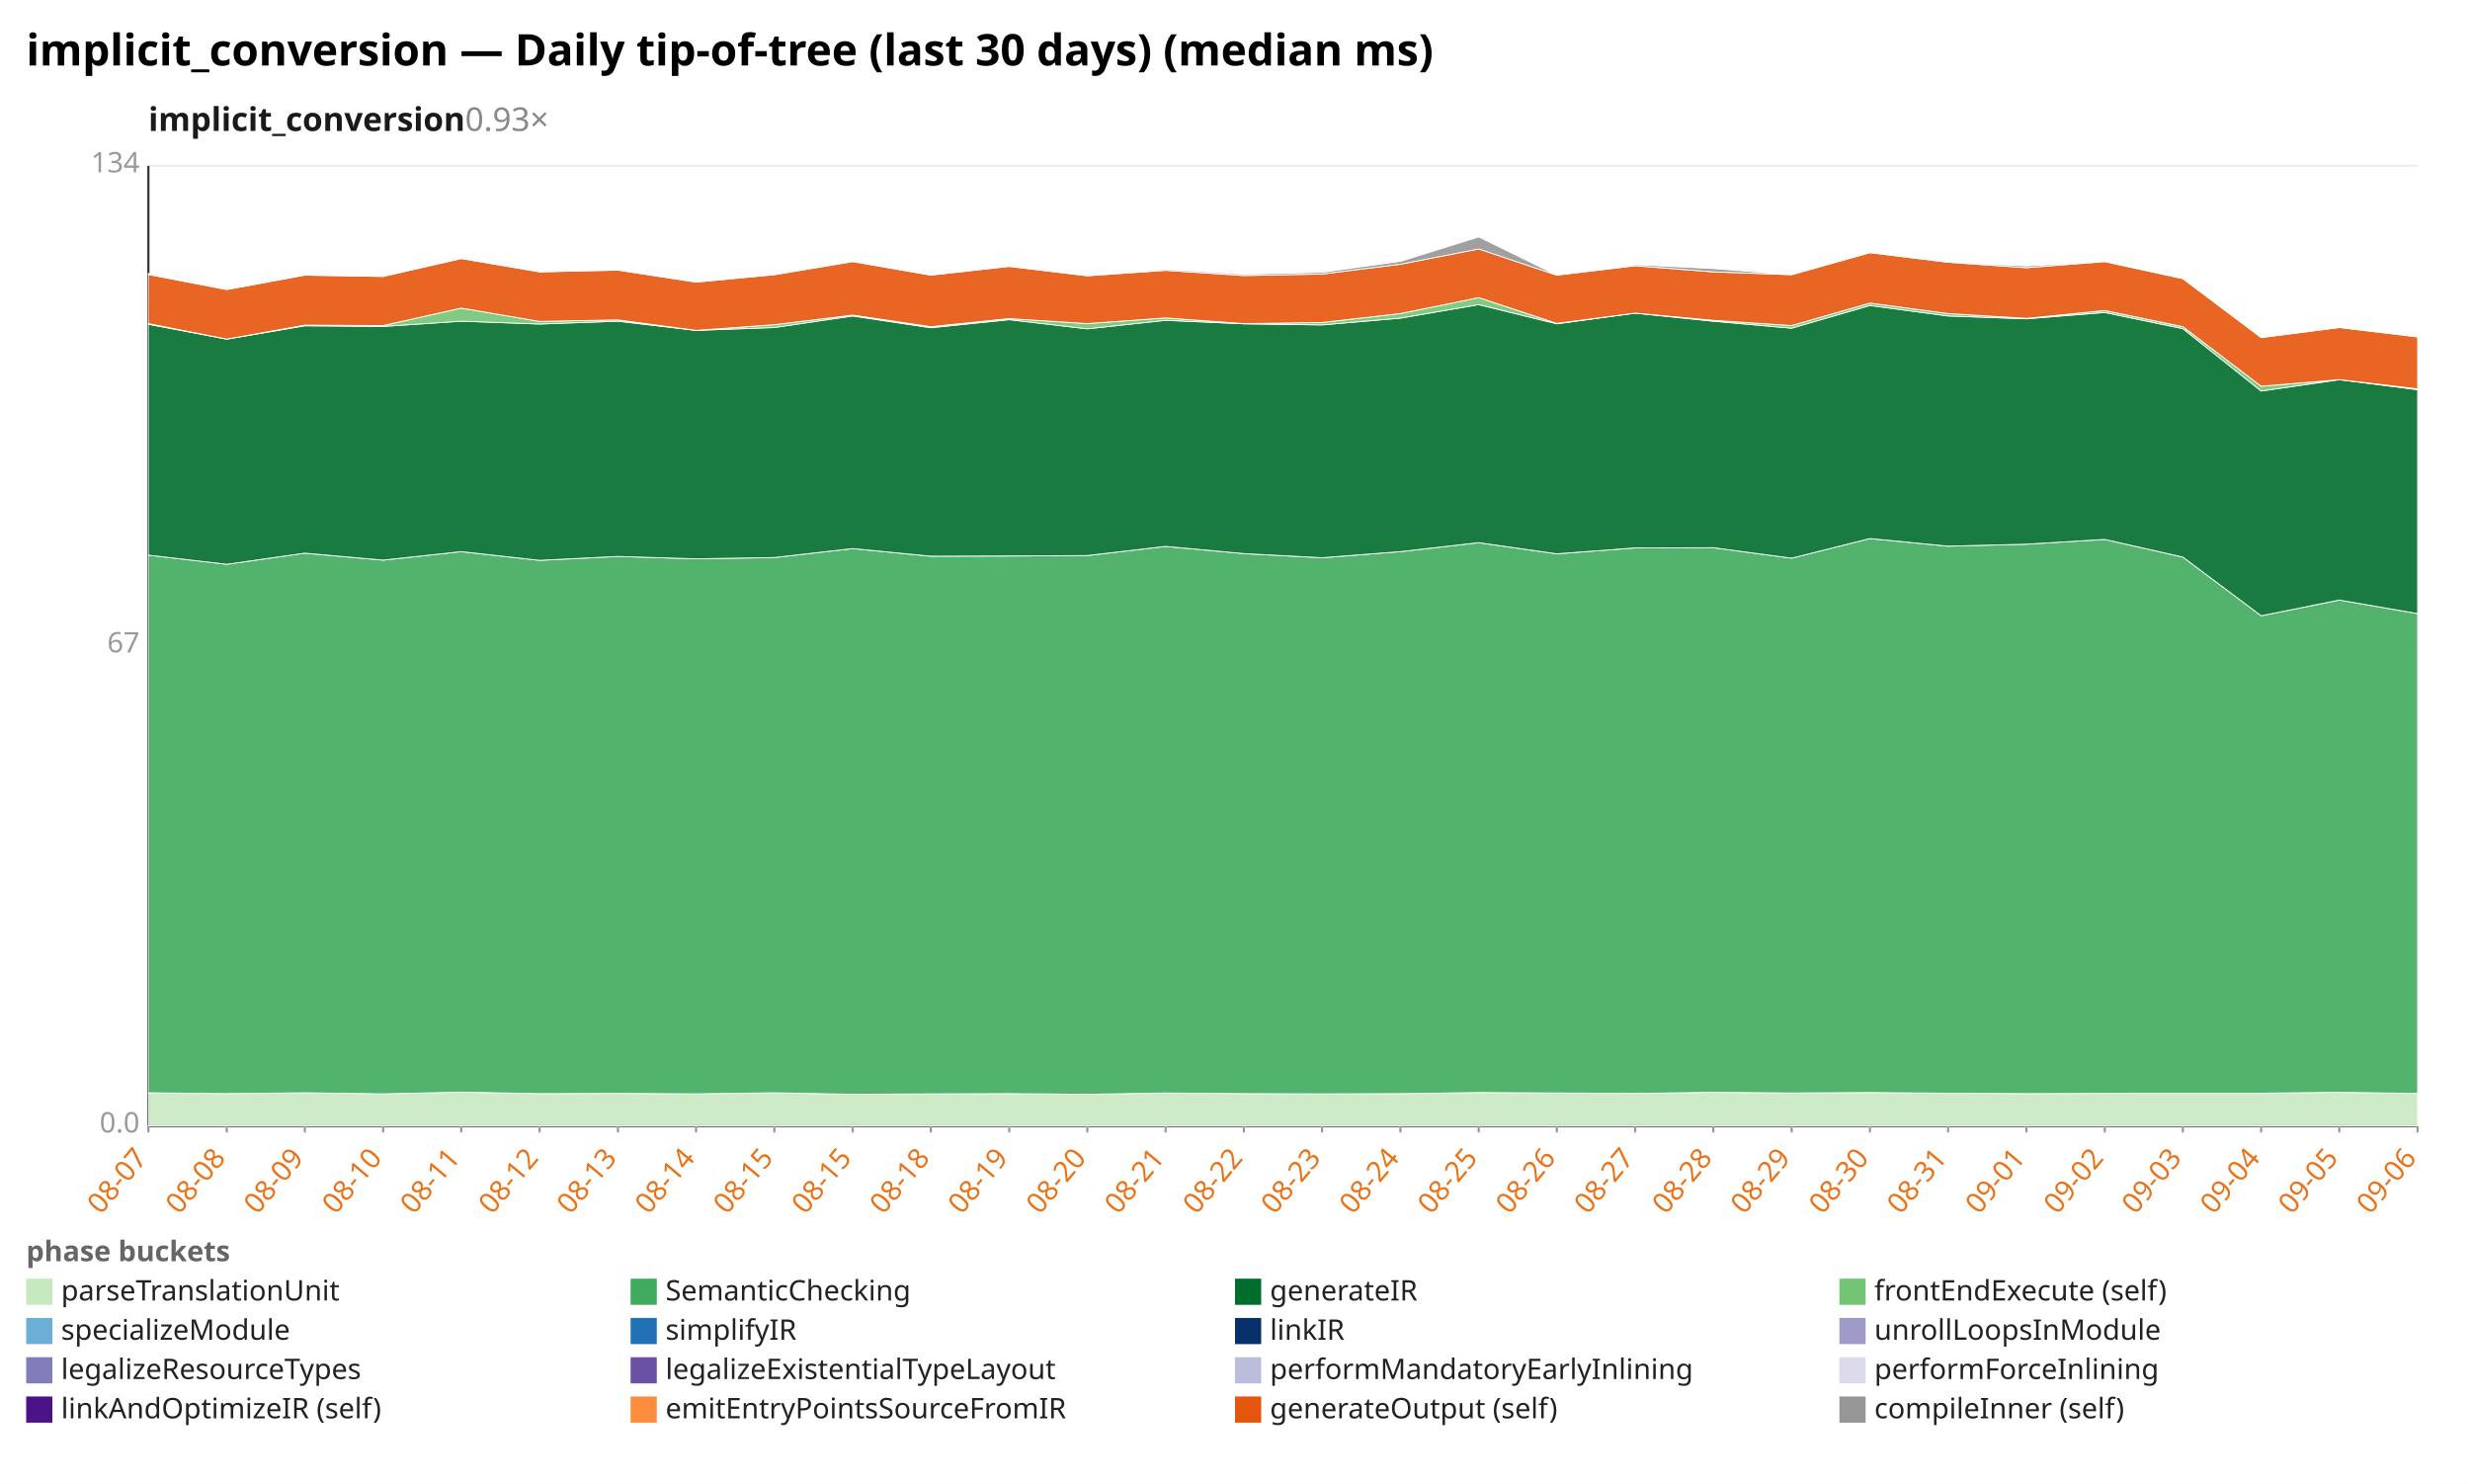
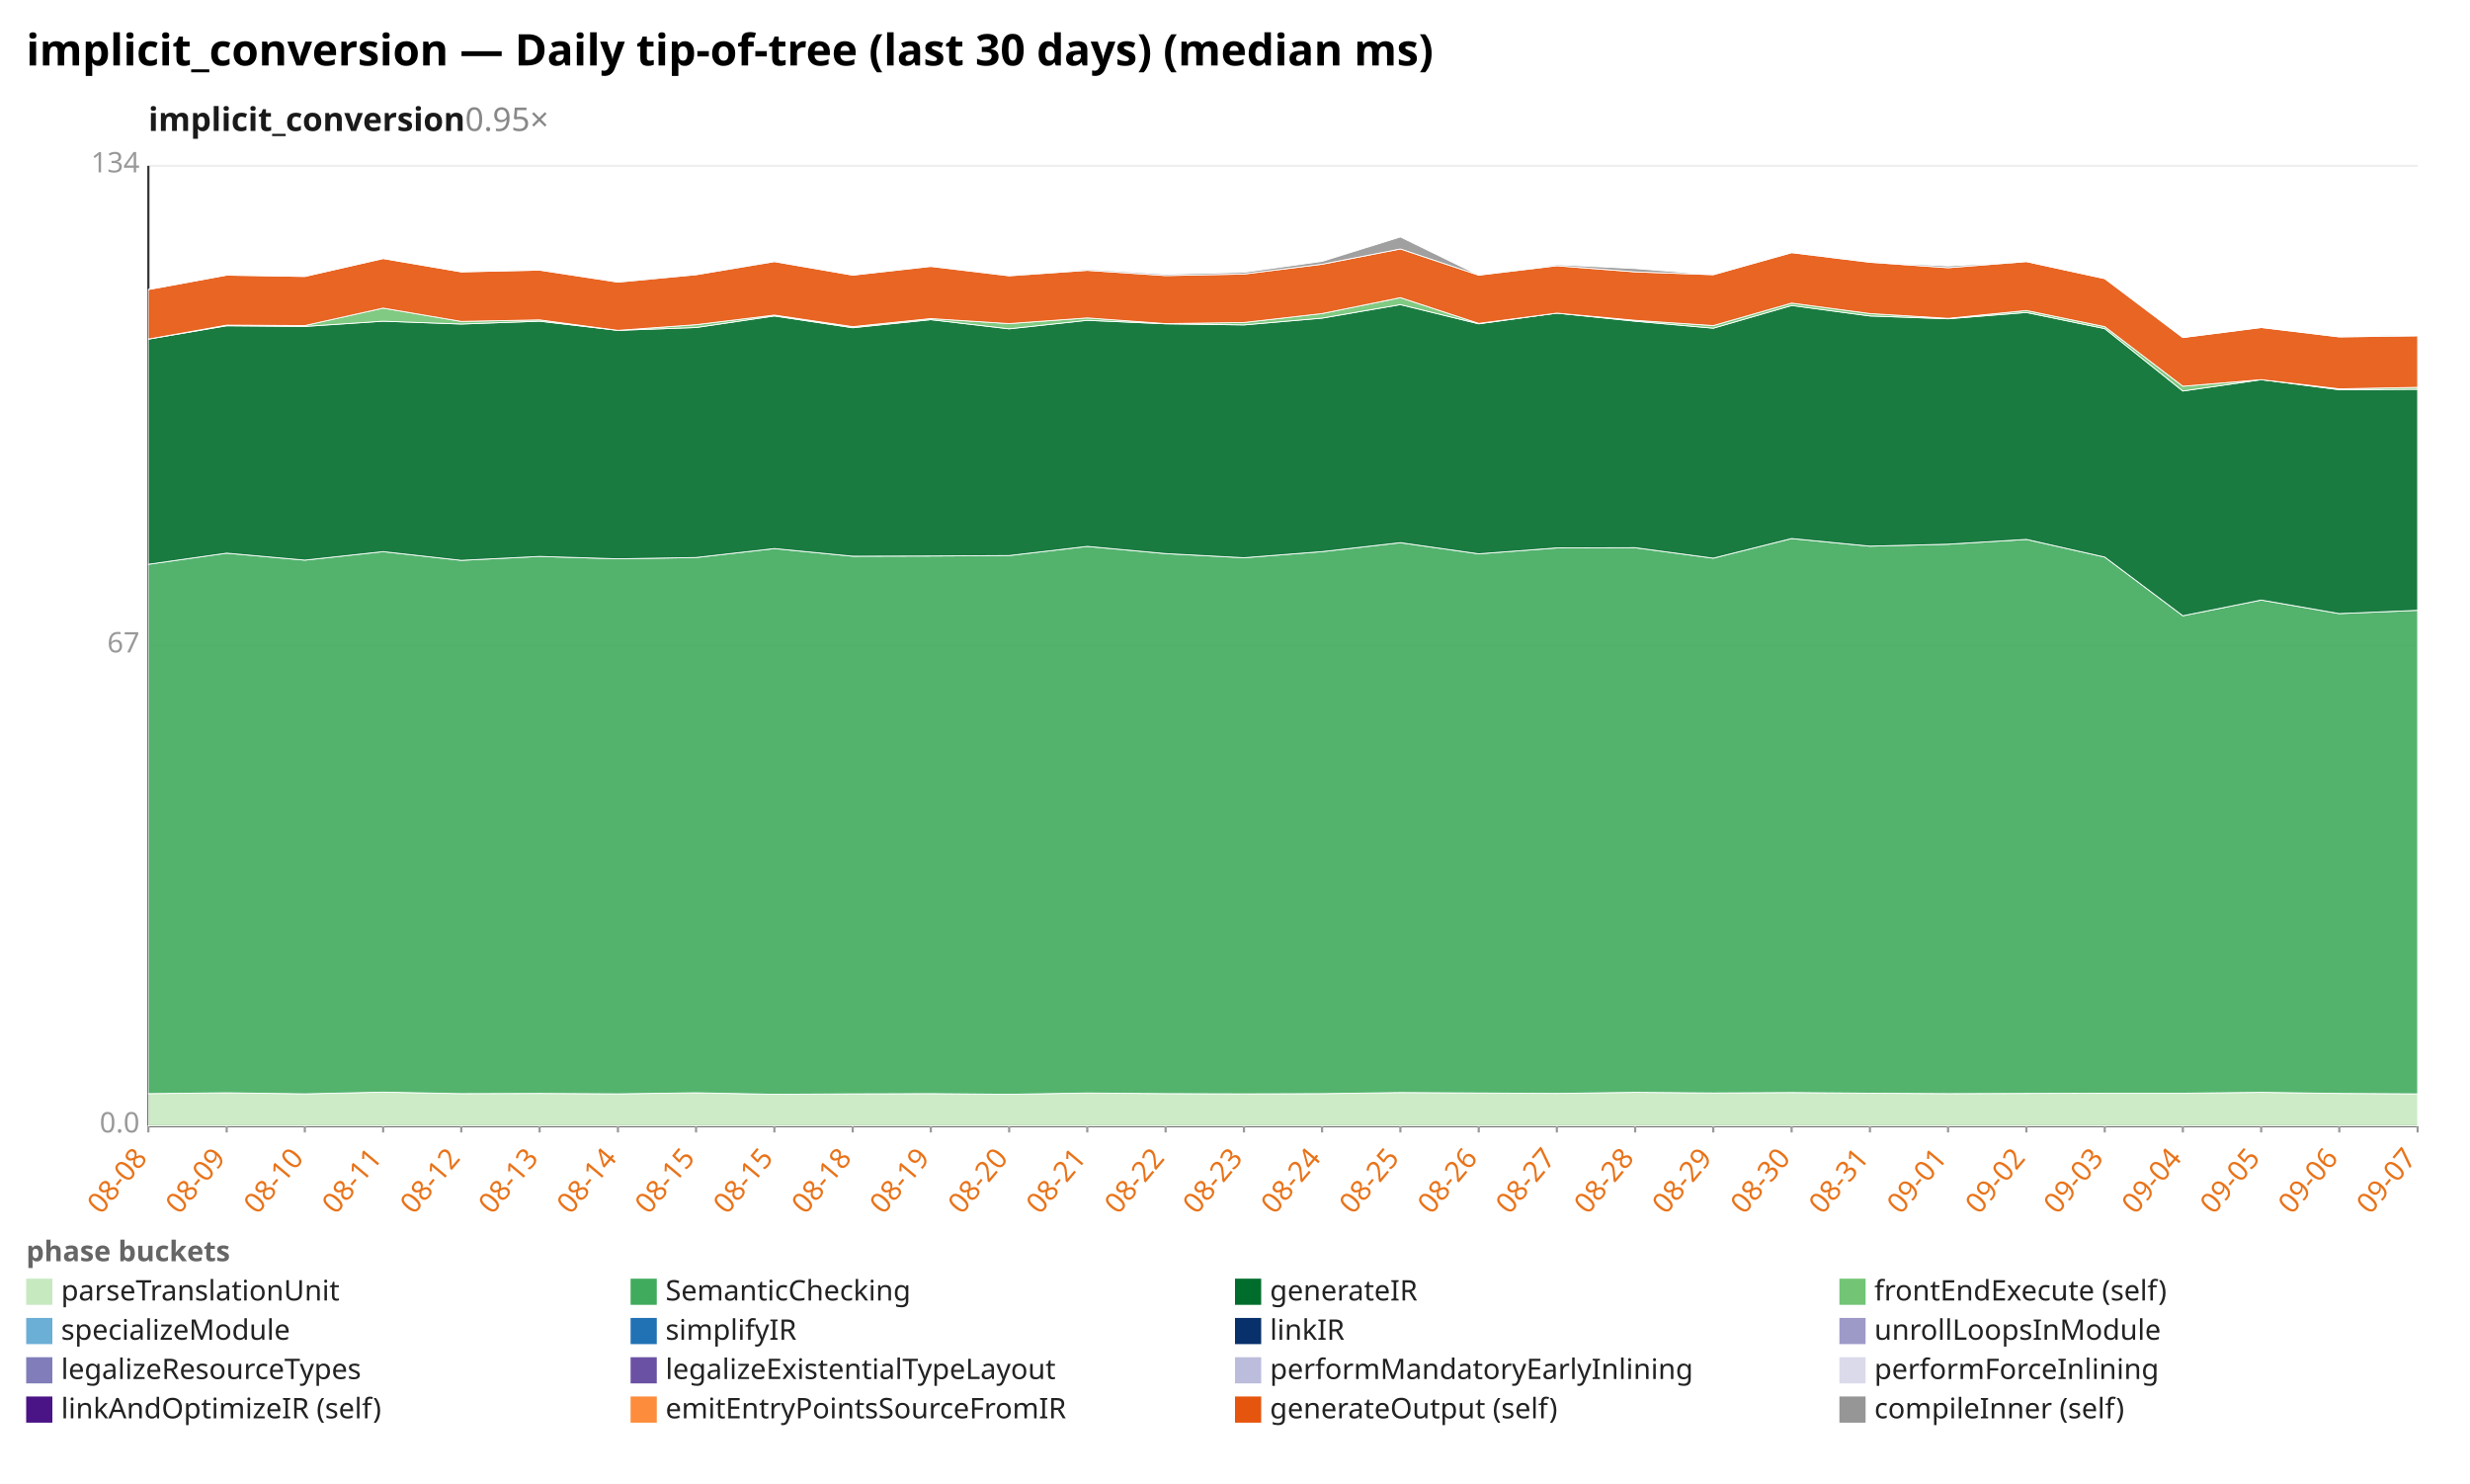
<svg xmlns="http://www.w3.org/2000/svg" width="1132" height="680" viewBox="0 0 1132 680" preserveAspectRatio="xMidYMid meet" font-family="sans-serif" font-size="13">
  <rect width="1132" height="680" fill="white" />
  <text x="12" y="30" font-size="20" font-weight="bold">implicit_conversion — Daily tip-of-tree (last 30 days) (median ms)</text>
-   <text x="68" y="60" font-size="15" font-weight="600" fill="#1a1a1a">implicit_conversion<tspan fill="#888" font-weight="400" text-decoration="none">  0.93×</tspan>
+   <text x="68" y="60" font-size="15" font-weight="600" fill="#1a1a1a">implicit_conversion<tspan fill="#888" font-weight="400" text-decoration="none">  0.95×</tspan>
  </text>
  <line x1="68.0" y1="516.0" x2="1108.0" y2="516.0" stroke="#eee" />
  <text x="64.0" y="519.0" text-anchor="end" fill="#999">0.0</text>
  <line x1="68.0" y1="296.0" x2="1108.0" y2="296.0" stroke="#eee" />
  <text x="64.0" y="299.0" text-anchor="end" fill="#999">67</text>
  <line x1="68.0" y1="76.0" x2="1108.0" y2="76.0" stroke="#eee" />
  <text x="64.0" y="79.0" text-anchor="end" fill="#999">134</text>
  <line x1="68.0" y1="76.0" x2="68.0" y2="516.0" stroke="#333" />
  <line x1="68.0" y1="516.0" x2="1108.0" y2="516.0" stroke="#333" />
  <line x1="68.0" y1="516.0" x2="68.0" y2="519.0" stroke="#999" />
-   <text x="68.0" y="531.0" text-anchor="end" fill="#e8731a" transform="rotate(-50 68.0 531.0)">08-07</text>
+   <text x="68.0" y="531.0" text-anchor="end" fill="#e8731a" transform="rotate(-50 68.0 531.0)">08-08</text>
  <line x1="103.9" y1="516.0" x2="103.9" y2="519.0" stroke="#999" />
-   <text x="103.9" y="531.0" text-anchor="end" fill="#e8731a" transform="rotate(-50 103.9 531.0)">08-08</text>
+   <text x="103.9" y="531.0" text-anchor="end" fill="#e8731a" transform="rotate(-50 103.9 531.0)">08-09</text>
  <line x1="139.7" y1="516.0" x2="139.7" y2="519.0" stroke="#999" />
-   <text x="139.7" y="531.0" text-anchor="end" fill="#e8731a" transform="rotate(-50 139.7 531.0)">08-09</text>
+   <text x="139.7" y="531.0" text-anchor="end" fill="#e8731a" transform="rotate(-50 139.7 531.0)">08-10</text>
  <line x1="175.6" y1="516.0" x2="175.6" y2="519.0" stroke="#999" />
-   <text x="175.6" y="531.0" text-anchor="end" fill="#e8731a" transform="rotate(-50 175.6 531.0)">08-10</text>
+   <text x="175.6" y="531.0" text-anchor="end" fill="#e8731a" transform="rotate(-50 175.6 531.0)">08-11</text>
  <line x1="211.4" y1="516.0" x2="211.4" y2="519.0" stroke="#999" />
-   <text x="211.4" y="531.0" text-anchor="end" fill="#e8731a" transform="rotate(-50 211.4 531.0)">08-11</text>
+   <text x="211.4" y="531.0" text-anchor="end" fill="#e8731a" transform="rotate(-50 211.4 531.0)">08-12</text>
  <line x1="247.3" y1="516.0" x2="247.3" y2="519.0" stroke="#999" />
-   <text x="247.3" y="531.0" text-anchor="end" fill="#e8731a" transform="rotate(-50 247.3 531.0)">08-12</text>
+   <text x="247.3" y="531.0" text-anchor="end" fill="#e8731a" transform="rotate(-50 247.3 531.0)">08-13</text>
  <line x1="283.2" y1="516.0" x2="283.2" y2="519.0" stroke="#999" />
-   <text x="283.2" y="531.0" text-anchor="end" fill="#e8731a" transform="rotate(-50 283.2 531.0)">08-13</text>
+   <text x="283.2" y="531.0" text-anchor="end" fill="#e8731a" transform="rotate(-50 283.2 531.0)">08-14</text>
  <line x1="319.0" y1="516.0" x2="319.0" y2="519.0" stroke="#999" />
-   <text x="319.0" y="531.0" text-anchor="end" fill="#e8731a" transform="rotate(-50 319.0 531.0)">08-14</text>
+   <text x="319.0" y="531.0" text-anchor="end" fill="#e8731a" transform="rotate(-50 319.0 531.0)">08-15</text>
  <line x1="354.9" y1="516.0" x2="354.9" y2="519.0" stroke="#999" />
  <text x="354.9" y="531.0" text-anchor="end" fill="#e8731a" transform="rotate(-50 354.9 531.0)">08-15</text>
  <line x1="390.8" y1="516.0" x2="390.8" y2="519.0" stroke="#999" />
-   <text x="390.8" y="531.0" text-anchor="end" fill="#e8731a" transform="rotate(-50 390.8 531.0)">08-15</text>
+   <text x="390.8" y="531.0" text-anchor="end" fill="#e8731a" transform="rotate(-50 390.8 531.0)">08-18</text>
  <line x1="426.6" y1="516.0" x2="426.6" y2="519.0" stroke="#999" />
-   <text x="426.6" y="531.0" text-anchor="end" fill="#e8731a" transform="rotate(-50 426.6 531.0)">08-18</text>
+   <text x="426.6" y="531.0" text-anchor="end" fill="#e8731a" transform="rotate(-50 426.6 531.0)">08-19</text>
  <line x1="462.5" y1="516.0" x2="462.5" y2="519.0" stroke="#999" />
-   <text x="462.5" y="531.0" text-anchor="end" fill="#e8731a" transform="rotate(-50 462.5 531.0)">08-19</text>
+   <text x="462.5" y="531.0" text-anchor="end" fill="#e8731a" transform="rotate(-50 462.5 531.0)">08-20</text>
  <line x1="498.3" y1="516.0" x2="498.3" y2="519.0" stroke="#999" />
-   <text x="498.3" y="531.0" text-anchor="end" fill="#e8731a" transform="rotate(-50 498.3 531.0)">08-20</text>
+   <text x="498.3" y="531.0" text-anchor="end" fill="#e8731a" transform="rotate(-50 498.3 531.0)">08-21</text>
  <line x1="534.2" y1="516.0" x2="534.2" y2="519.0" stroke="#999" />
-   <text x="534.2" y="531.0" text-anchor="end" fill="#e8731a" transform="rotate(-50 534.2 531.0)">08-21</text>
+   <text x="534.2" y="531.0" text-anchor="end" fill="#e8731a" transform="rotate(-50 534.2 531.0)">08-22</text>
  <line x1="570.1" y1="516.0" x2="570.1" y2="519.0" stroke="#999" />
-   <text x="570.1" y="531.0" text-anchor="end" fill="#e8731a" transform="rotate(-50 570.1 531.0)">08-22</text>
+   <text x="570.1" y="531.0" text-anchor="end" fill="#e8731a" transform="rotate(-50 570.1 531.0)">08-23</text>
  <line x1="605.9" y1="516.0" x2="605.9" y2="519.0" stroke="#999" />
-   <text x="605.9" y="531.0" text-anchor="end" fill="#e8731a" transform="rotate(-50 605.9 531.0)">08-23</text>
+   <text x="605.9" y="531.0" text-anchor="end" fill="#e8731a" transform="rotate(-50 605.9 531.0)">08-24</text>
  <line x1="641.8" y1="516.0" x2="641.8" y2="519.0" stroke="#999" />
-   <text x="641.8" y="531.0" text-anchor="end" fill="#e8731a" transform="rotate(-50 641.8 531.0)">08-24</text>
+   <text x="641.8" y="531.0" text-anchor="end" fill="#e8731a" transform="rotate(-50 641.8 531.0)">08-25</text>
  <line x1="677.7" y1="516.0" x2="677.7" y2="519.0" stroke="#999" />
-   <text x="677.7" y="531.0" text-anchor="end" fill="#e8731a" transform="rotate(-50 677.7 531.0)">08-25</text>
+   <text x="677.7" y="531.0" text-anchor="end" fill="#e8731a" transform="rotate(-50 677.7 531.0)">08-26</text>
  <line x1="713.5" y1="516.0" x2="713.5" y2="519.0" stroke="#999" />
-   <text x="713.5" y="531.0" text-anchor="end" fill="#e8731a" transform="rotate(-50 713.5 531.0)">08-26</text>
+   <text x="713.5" y="531.0" text-anchor="end" fill="#e8731a" transform="rotate(-50 713.5 531.0)">08-27</text>
  <line x1="749.4" y1="516.0" x2="749.4" y2="519.0" stroke="#999" />
-   <text x="749.4" y="531.0" text-anchor="end" fill="#e8731a" transform="rotate(-50 749.4 531.0)">08-27</text>
+   <text x="749.4" y="531.0" text-anchor="end" fill="#e8731a" transform="rotate(-50 749.4 531.0)">08-28</text>
  <line x1="785.2" y1="516.0" x2="785.2" y2="519.0" stroke="#999" />
-   <text x="785.2" y="531.0" text-anchor="end" fill="#e8731a" transform="rotate(-50 785.2 531.0)">08-28</text>
+   <text x="785.2" y="531.0" text-anchor="end" fill="#e8731a" transform="rotate(-50 785.2 531.0)">08-29</text>
  <line x1="821.1" y1="516.0" x2="821.1" y2="519.0" stroke="#999" />
-   <text x="821.1" y="531.0" text-anchor="end" fill="#e8731a" transform="rotate(-50 821.1 531.0)">08-29</text>
+   <text x="821.1" y="531.0" text-anchor="end" fill="#e8731a" transform="rotate(-50 821.1 531.0)">08-30</text>
  <line x1="857.0" y1="516.0" x2="857.0" y2="519.0" stroke="#999" />
-   <text x="857.0" y="531.0" text-anchor="end" fill="#e8731a" transform="rotate(-50 857.0 531.0)">08-30</text>
+   <text x="857.0" y="531.0" text-anchor="end" fill="#e8731a" transform="rotate(-50 857.0 531.0)">08-31</text>
  <line x1="892.8" y1="516.0" x2="892.8" y2="519.0" stroke="#999" />
-   <text x="892.8" y="531.0" text-anchor="end" fill="#e8731a" transform="rotate(-50 892.8 531.0)">08-31</text>
+   <text x="892.8" y="531.0" text-anchor="end" fill="#e8731a" transform="rotate(-50 892.8 531.0)">09-01</text>
  <line x1="928.7" y1="516.0" x2="928.7" y2="519.0" stroke="#999" />
-   <text x="928.7" y="531.0" text-anchor="end" fill="#e8731a" transform="rotate(-50 928.7 531.0)">09-01</text>
+   <text x="928.7" y="531.0" text-anchor="end" fill="#e8731a" transform="rotate(-50 928.7 531.0)">09-02</text>
  <line x1="964.6" y1="516.0" x2="964.6" y2="519.0" stroke="#999" />
-   <text x="964.6" y="531.0" text-anchor="end" fill="#e8731a" transform="rotate(-50 964.6 531.0)">09-02</text>
+   <text x="964.6" y="531.0" text-anchor="end" fill="#e8731a" transform="rotate(-50 964.6 531.0)">09-03</text>
  <line x1="1000.4" y1="516.0" x2="1000.4" y2="519.0" stroke="#999" />
-   <text x="1000.4" y="531.0" text-anchor="end" fill="#e8731a" transform="rotate(-50 1000.4 531.0)">09-03</text>
+   <text x="1000.4" y="531.0" text-anchor="end" fill="#e8731a" transform="rotate(-50 1000.4 531.0)">09-04</text>
  <line x1="1036.3" y1="516.0" x2="1036.3" y2="519.0" stroke="#999" />
-   <text x="1036.3" y="531.0" text-anchor="end" fill="#e8731a" transform="rotate(-50 1036.3 531.0)">09-04</text>
+   <text x="1036.3" y="531.0" text-anchor="end" fill="#e8731a" transform="rotate(-50 1036.3 531.0)">09-05</text>
  <line x1="1072.1" y1="516.0" x2="1072.1" y2="519.0" stroke="#999" />
-   <text x="1072.1" y="531.0" text-anchor="end" fill="#e8731a" transform="rotate(-50 1072.1 531.0)">09-05</text>
+   <text x="1072.1" y="531.0" text-anchor="end" fill="#e8731a" transform="rotate(-50 1072.1 531.0)">09-06</text>
  <line x1="1108.0" y1="516.0" x2="1108.0" y2="519.0" stroke="#999" />
-   <text x="1108.0" y="531.0" text-anchor="end" fill="#e8731a" transform="rotate(-50 1108.0 531.0)">09-06</text>
-   <polygon points="68.0,500.8 103.9,501.2 139.7,500.8 175.6,501.3 211.4,500.5 247.3,501.2 283.2,501.1 319.0,501.3 354.9,500.8 390.8,501.5 426.6,501.3 462.5,501.2 498.3,501.5 534.2,500.9 570.1,501.2 605.9,501.3 641.8,501.2 677.7,500.7 713.5,500.9 749.4,501.1 785.2,500.6 821.1,500.9 857.0,500.7 892.8,501.0 928.7,501.2 964.6,501.1 1000.4,501.0 1036.3,501.0 1072.1,500.6 1108.0,501.1 1108.0,516.0 1072.1,516.0 1036.3,516.0 1000.4,516.0 964.6,516.0 928.7,516.0 892.8,516.0 857.0,516.0 821.1,516.0 785.2,516.0 749.4,516.0 713.5,516.0 677.7,516.0 641.8,516.0 605.9,516.0 570.1,516.0 534.2,516.0 498.3,516.0 462.5,516.0 426.6,516.0 390.8,516.0 354.9,516.0 319.0,516.0 283.2,516.0 247.3,516.0 211.4,516.0 175.6,516.0 139.7,516.0 103.9,516.0 68.0,516.0" fill="#c7e9c0" fill-opacity="0.9" stroke="#fff" stroke-width="0.4" />
-   <polygon points="68.0,254.4 103.9,258.6 139.7,253.5 175.6,256.7 211.4,252.8 247.3,256.8 283.2,255.0 319.0,256.1 354.9,255.5 390.8,251.4 426.6,254.9 462.5,254.8 498.3,254.6 534.2,250.4 570.1,253.7 605.9,255.6 641.8,252.8 677.7,248.7 713.5,253.8 749.4,251.1 785.2,251.0 821.1,255.8 857.0,246.8 892.8,250.3 928.7,249.4 964.6,247.2 1000.4,255.3 1036.3,282.2 1072.1,275.0 1108.0,281.2 1108.0,501.1 1072.1,500.6 1036.3,501.0 1000.4,501.0 964.6,501.1 928.7,501.2 892.8,501.0 857.0,500.7 821.1,500.9 785.2,500.6 749.4,501.1 713.5,500.9 677.7,500.7 641.8,501.2 605.9,501.3 570.1,501.2 534.2,500.9 498.3,501.5 462.5,501.2 426.6,501.3 390.8,501.5 354.9,500.8 319.0,501.3 283.2,501.1 247.3,501.2 211.4,500.5 175.6,501.3 139.7,500.8 103.9,501.2 68.0,500.8" fill="#41ab5d" fill-opacity="0.9" stroke="#fff" stroke-width="0.4" />
-   <polygon points="68.0,148.6 103.9,155.4 139.7,149.3 175.6,149.6 211.4,147.2 247.3,148.5 283.2,147.2 319.0,151.4 354.9,150.1 390.8,144.8 426.6,150.2 462.5,146.5 498.3,150.7 534.2,146.8 570.1,148.4 605.9,148.9 641.8,145.8 677.7,139.6 713.5,148.4 749.4,143.5 785.2,147.2 821.1,150.4 857.0,140.0 892.8,144.8 928.7,146.1 964.6,143.2 1000.4,150.6 1036.3,179.2 1072.1,174.0 1108.0,178.6 1108.0,281.2 1072.1,275.0 1036.3,282.2 1000.4,255.3 964.6,247.2 928.7,249.4 892.8,250.3 857.0,246.8 821.1,255.8 785.2,251.0 749.4,251.1 713.5,253.8 677.7,248.7 641.8,252.8 605.9,255.6 570.1,253.7 534.2,250.4 498.3,254.6 462.5,254.8 426.6,254.9 390.8,251.4 354.9,255.5 319.0,256.1 283.2,255.0 247.3,256.8 211.4,252.8 175.6,256.7 139.7,253.5 103.9,258.6 68.0,254.4" fill="#006d2c" fill-opacity="0.9" stroke="#fff" stroke-width="0.4" />
-   <polygon points="68.0,148.3 103.9,155.4 139.7,149.0 175.6,149.2 211.4,141.2 247.3,147.3 283.2,146.6 319.0,151.4 354.9,148.8 390.8,144.4 426.6,149.7 462.5,146.0 498.3,148.3 534.2,145.7 570.1,148.3 605.9,147.8 641.8,143.7 677.7,136.4 713.5,148.2 749.4,143.5 785.2,146.8 821.1,149.2 857.0,138.9 892.8,143.7 928.7,145.9 964.6,142.3 1000.4,149.7 1036.3,177.0 1072.1,174.0 1108.0,178.2 1108.0,178.6 1072.1,174.0 1036.3,179.2 1000.4,150.6 964.6,143.2 928.7,146.1 892.8,144.8 857.0,140.0 821.1,150.4 785.2,147.2 749.4,143.5 713.5,148.4 677.7,139.6 641.8,145.8 605.9,148.9 570.1,148.4 534.2,146.8 498.3,150.7 462.5,146.5 426.6,150.2 390.8,144.8 354.9,150.1 319.0,151.4 283.2,147.2 247.3,148.5 211.4,147.2 175.6,149.6 139.7,149.3 103.9,155.4 68.0,148.6" fill="#74c476" fill-opacity="0.9" stroke="#fff" stroke-width="0.4" />
-   <polygon points="68.0,125.8 103.9,132.7 139.7,126.1 175.6,126.7 211.4,118.5 247.3,124.6 283.2,123.8 319.0,129.3 354.9,125.9 390.8,119.9 426.6,126.1 462.5,122.1 498.3,126.4 534.2,123.9 570.1,126.3 605.9,125.6 641.8,121.1 677.7,114.1 713.5,126.1 749.4,121.8 785.2,124.6 821.1,125.9 857.0,115.8 892.8,120.2 928.7,122.7 964.6,119.9 1000.4,127.7 1036.3,154.7 1072.1,150.1 1108.0,154.4 1108.0,178.2 1072.1,174.0 1036.3,177.0 1000.4,149.7 964.6,142.3 928.7,145.9 892.8,143.7 857.0,138.9 821.1,149.2 785.2,146.8 749.4,143.5 713.5,148.2 677.7,136.4 641.8,143.7 605.9,147.8 570.1,148.3 534.2,145.7 498.3,148.3 462.5,146.0 426.6,149.7 390.8,144.4 354.9,148.8 319.0,151.4 283.2,146.6 247.3,147.3 211.4,141.2 175.6,149.2 139.7,149.0 103.9,155.4 68.0,148.3" fill="#e6550d" fill-opacity="0.9" stroke="#fff" stroke-width="0.4" />
-   <polygon points="68.0,125.3 103.9,132.7 139.7,126.1 175.6,126.7 211.4,118.5 247.3,124.6 283.2,123.7 319.0,129.2 354.9,125.5 390.8,119.8 426.6,126.1 462.5,122.0 498.3,126.3 534.2,123.4 570.1,125.7 605.9,124.8 641.8,119.8 677.7,108.6 713.5,126.1 749.4,121.3 785.2,123.1 821.1,125.9 857.0,115.7 892.8,120.1 928.7,121.9 964.6,119.9 1000.4,127.7 1036.3,154.7 1072.1,150.1 1108.0,154.4 1108.0,154.4 1072.1,150.1 1036.3,154.7 1000.4,127.7 964.6,119.9 928.7,122.7 892.8,120.2 857.0,115.8 821.1,125.9 785.2,124.6 749.4,121.8 713.5,126.1 677.7,114.1 641.8,121.1 605.9,125.6 570.1,126.3 534.2,123.9 498.3,126.4 462.5,122.1 426.6,126.1 390.8,119.9 354.9,125.9 319.0,129.3 283.2,123.8 247.3,124.6 211.4,118.5 175.6,126.7 139.7,126.1 103.9,132.7 68.0,125.8" fill="#969696" fill-opacity="0.9" stroke="#fff" stroke-width="0.4" />
+   <text x="1108.0" y="531.0" text-anchor="end" fill="#e8731a" transform="rotate(-50 1108.0 531.0)">09-07</text>
+   <polygon points="68.0,501.2 103.9,500.8 139.7,501.3 175.6,500.5 211.4,501.2 247.3,501.1 283.2,501.3 319.0,500.8 354.9,501.5 390.8,501.3 426.6,501.2 462.5,501.5 498.3,500.9 534.2,501.2 570.1,501.3 605.9,501.2 641.8,500.7 677.7,500.9 713.5,501.1 749.4,500.6 785.2,500.9 821.1,500.7 857.0,501.0 892.8,501.2 928.7,501.1 964.6,501.0 1000.4,501.0 1036.3,500.6 1072.1,501.1 1108.0,501.3 1108.0,516.0 1072.1,516.0 1036.3,516.0 1000.4,516.0 964.6,516.0 928.7,516.0 892.8,516.0 857.0,516.0 821.1,516.0 785.2,516.0 749.4,516.0 713.5,516.0 677.7,516.0 641.8,516.0 605.9,516.0 570.1,516.0 534.2,516.0 498.3,516.0 462.5,516.0 426.6,516.0 390.8,516.0 354.9,516.0 319.0,516.0 283.2,516.0 247.3,516.0 211.4,516.0 175.6,516.0 139.7,516.0 103.9,516.0 68.0,516.0" fill="#c7e9c0" fill-opacity="0.9" stroke="#fff" stroke-width="0.4" />
+   <polygon points="68.0,258.6 103.9,253.5 139.7,256.7 175.6,252.8 211.4,256.8 247.3,255.0 283.2,256.1 319.0,255.5 354.9,251.4 390.8,254.9 426.6,254.8 462.5,254.6 498.3,250.4 534.2,253.7 570.1,255.6 605.9,252.8 641.8,248.7 677.7,253.8 713.5,251.1 749.4,251.0 785.2,255.8 821.1,246.8 857.0,250.3 892.8,249.4 928.7,247.2 964.6,255.3 1000.4,282.2 1036.3,275.0 1072.1,281.2 1108.0,279.7 1108.0,501.3 1072.1,501.1 1036.3,500.6 1000.4,501.0 964.6,501.0 928.7,501.1 892.8,501.2 857.0,501.0 821.1,500.7 785.2,500.9 749.4,500.6 713.5,501.1 677.7,500.9 641.8,500.7 605.9,501.2 570.1,501.3 534.2,501.2 498.3,500.9 462.5,501.5 426.6,501.2 390.8,501.3 354.9,501.5 319.0,500.8 283.2,501.3 247.3,501.1 211.4,501.2 175.6,500.5 139.7,501.3 103.9,500.8 68.0,501.2" fill="#41ab5d" fill-opacity="0.9" stroke="#fff" stroke-width="0.4" />
+   <polygon points="68.0,155.4 103.9,149.3 139.7,149.6 175.6,147.2 211.4,148.5 247.3,147.2 283.2,151.4 319.0,150.1 354.9,144.8 390.8,150.2 426.6,146.5 462.5,150.7 498.3,146.8 534.2,148.4 570.1,148.9 605.9,145.8 641.8,139.6 677.7,148.4 713.5,143.5 749.4,147.2 785.2,150.4 821.1,140.0 857.0,144.8 892.8,146.1 928.7,143.2 964.6,150.6 1000.4,179.2 1036.3,174.0 1072.1,178.6 1108.0,178.4 1108.0,279.7 1072.1,281.2 1036.3,275.0 1000.4,282.2 964.6,255.3 928.7,247.2 892.8,249.4 857.0,250.3 821.1,246.8 785.2,255.8 749.4,251.0 713.5,251.1 677.7,253.8 641.8,248.7 605.9,252.8 570.1,255.6 534.2,253.7 498.3,250.4 462.5,254.6 426.6,254.8 390.8,254.9 354.9,251.4 319.0,255.5 283.2,256.1 247.3,255.0 211.4,256.8 175.6,252.8 139.7,256.7 103.9,253.5 68.0,258.6" fill="#006d2c" fill-opacity="0.9" stroke="#fff" stroke-width="0.4" />
+   <polygon points="68.0,155.4 103.9,149.0 139.7,149.2 175.6,141.2 211.4,147.3 247.3,146.6 283.2,151.4 319.0,148.8 354.9,144.4 390.8,149.7 426.6,146.0 462.5,148.3 498.3,145.7 534.2,148.3 570.1,147.8 605.9,143.7 641.8,136.4 677.7,148.2 713.5,143.5 749.4,146.8 785.2,149.2 821.1,138.9 857.0,143.7 892.8,145.9 928.7,142.3 964.6,149.7 1000.4,177.0 1036.3,174.0 1072.1,178.2 1108.0,177.5 1108.0,178.4 1072.1,178.6 1036.3,174.0 1000.4,179.2 964.6,150.6 928.7,143.2 892.8,146.1 857.0,144.8 821.1,140.0 785.2,150.4 749.4,147.2 713.5,143.5 677.7,148.4 641.8,139.6 605.9,145.8 570.1,148.9 534.2,148.4 498.3,146.8 462.5,150.7 426.6,146.5 390.8,150.2 354.9,144.8 319.0,150.1 283.2,151.4 247.3,147.2 211.4,148.5 175.6,147.2 139.7,149.6 103.9,149.3 68.0,155.4" fill="#74c476" fill-opacity="0.9" stroke="#fff" stroke-width="0.4" />
+   <polygon points="68.0,132.7 103.9,126.1 139.7,126.7 175.6,118.5 211.4,124.6 247.3,123.8 283.2,129.3 319.0,125.9 354.9,119.9 390.8,126.1 426.6,122.1 462.5,126.4 498.3,123.9 534.2,126.3 570.1,125.6 605.9,121.1 641.8,114.1 677.7,126.1 713.5,121.8 749.4,124.6 785.2,125.9 821.1,115.8 857.0,120.2 892.8,122.7 928.7,119.9 964.6,127.7 1000.4,154.7 1036.3,150.1 1072.1,154.4 1108.0,153.9 1108.0,177.5 1072.1,178.2 1036.3,174.0 1000.4,177.0 964.6,149.7 928.7,142.3 892.8,145.9 857.0,143.7 821.1,138.9 785.2,149.2 749.4,146.8 713.5,143.5 677.7,148.2 641.8,136.4 605.9,143.7 570.1,147.8 534.2,148.3 498.3,145.7 462.5,148.3 426.6,146.0 390.8,149.7 354.9,144.4 319.0,148.8 283.2,151.4 247.3,146.6 211.4,147.3 175.6,141.2 139.7,149.2 103.9,149.0 68.0,155.4" fill="#e6550d" fill-opacity="0.9" stroke="#fff" stroke-width="0.4" />
+   <polygon points="68.0,132.7 103.9,126.1 139.7,126.7 175.6,118.5 211.4,124.6 247.3,123.7 283.2,129.2 319.0,125.5 354.9,119.8 390.8,126.1 426.6,122.0 462.5,126.3 498.3,123.4 534.2,125.7 570.1,124.8 605.9,119.8 641.8,108.6 677.7,126.1 713.5,121.3 749.4,123.1 785.2,125.9 821.1,115.7 857.0,120.1 892.8,121.9 928.7,119.9 964.6,127.7 1000.4,154.7 1036.3,150.1 1072.1,154.4 1108.0,153.5 1108.0,153.9 1072.1,154.4 1036.3,150.1 1000.4,154.7 964.6,127.7 928.7,119.9 892.8,122.7 857.0,120.2 821.1,115.8 785.2,125.9 749.4,124.6 713.5,121.8 677.7,126.1 641.8,114.1 605.9,121.1 570.1,125.6 534.2,126.3 498.3,123.9 462.5,126.4 426.6,122.1 390.8,126.1 354.9,119.9 319.0,125.9 283.2,129.3 247.3,123.8 211.4,124.6 175.6,118.5 139.7,126.7 103.9,126.1 68.0,132.7" fill="#969696" fill-opacity="0.9" stroke="#fff" stroke-width="0.4" />
  <text x="12" y="578" fill="#666" font-weight="600">phase buckets</text>
  <rect x="12" y="586" width="12" height="12" fill="#c7e9c0" />
  <text x="28" y="596" fill="#222">parseTranslationUnit</text>
  <rect x="289" y="586" width="12" height="12" fill="#41ab5d" />
  <text x="305" y="596" fill="#222">SemanticChecking</text>
  <rect x="566" y="586" width="12" height="12" fill="#006d2c" />
  <text x="582" y="596" fill="#222">generateIR</text>
  <rect x="843" y="586" width="12" height="12" fill="#74c476" />
  <text x="859" y="596" fill="#222">frontEndExecute (self)</text>
  <rect x="12" y="604" width="12" height="12" fill="#6baed6" />
  <text x="28" y="614" fill="#222">specializeModule</text>
  <rect x="289" y="604" width="12" height="12" fill="#2171b5" />
  <text x="305" y="614" fill="#222">simplifyIR</text>
  <rect x="566" y="604" width="12" height="12" fill="#08306b" />
  <text x="582" y="614" fill="#222">linkIR</text>
  <rect x="843" y="604" width="12" height="12" fill="#9e9ac8" />
  <text x="859" y="614" fill="#222">unrollLoopsInModule</text>
  <rect x="12" y="622" width="12" height="12" fill="#807dba" />
  <text x="28" y="632" fill="#222">legalizeResourceTypes</text>
  <rect x="289" y="622" width="12" height="12" fill="#6a51a3" />
  <text x="305" y="632" fill="#222">legalizeExistentialTypeLayout</text>
  <rect x="566" y="622" width="12" height="12" fill="#bcbddc" />
  <text x="582" y="632" fill="#222">performMandatoryEarlyInlining</text>
  <rect x="843" y="622" width="12" height="12" fill="#dadaeb" />
  <text x="859" y="632" fill="#222">performForceInlining</text>
  <rect x="12" y="640" width="12" height="12" fill="#4a1486" />
  <text x="28" y="650" fill="#222">linkAndOptimizeIR (self)</text>
  <rect x="289" y="640" width="12" height="12" fill="#fd8d3c" />
  <text x="305" y="650" fill="#222">emitEntryPointsSourceFromIR</text>
  <rect x="566" y="640" width="12" height="12" fill="#e6550d" />
  <text x="582" y="650" fill="#222">generateOutput (self)</text>
  <rect x="843" y="640" width="12" height="12" fill="#969696" />
  <text x="859" y="650" fill="#222">compileInner (self)</text>
</svg>
